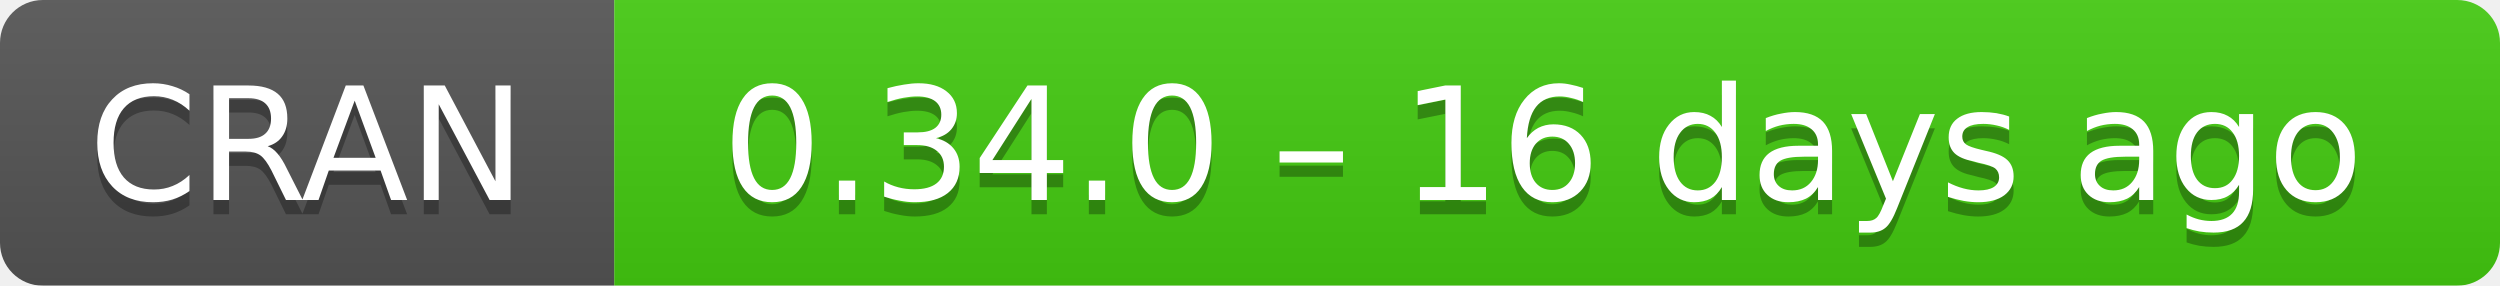
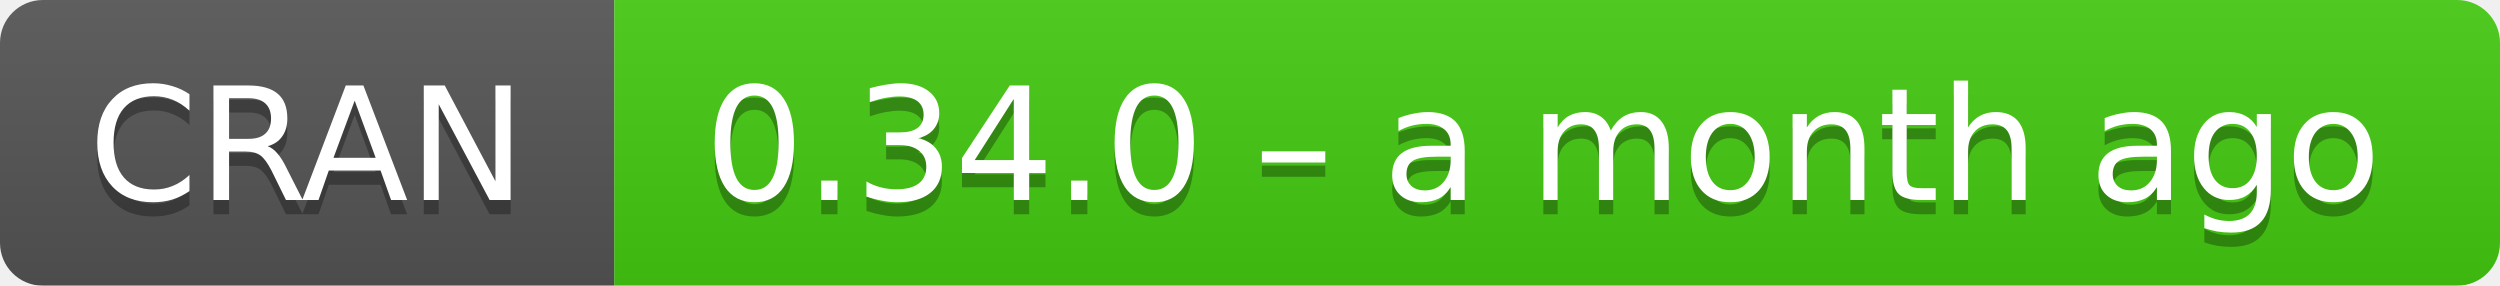
- <svg xmlns="http://www.w3.org/2000/svg" width="175" height="20" aria-label="CRAN 0.34.0 – 16 days ago">
+ <svg xmlns="http://www.w3.org/2000/svg" width="175" height="20" aria-label="CRAN 0.34.0 – a month ago">
  <linearGradient id="b" x2="0" y2="100%">
    <stop offset="0" stop-color="#bbb" stop-opacity=".1" />
    <stop offset="1" stop-opacity=".1" />
  </linearGradient>
  <mask id="a">
    <rect width="175" height="20" rx="3" fill="#fff" />
  </mask>
  <g mask="url(#a)">
    <path fill="#555" d="M0 0h43v20H0z" />
    <path fill="#4c1" d="M43 0h153v20H43z" />
    <path fill="url(#b)" d="M0 0h175v20H0z" />
  </g>
  <g fill="#fff" text-anchor="middle" font-family="DejaVu Sans,Verdana,Geneva,sans-serif" font-size="11">
    <text x="21.5" y="15" fill="#010101" fill-opacity=".3">
      CRAN
    </text>
    <text x="21.5" y="14">
      CRAN
    </text>
    <text x="108" y="15" fill="#010101" fill-opacity=".3">
-       0.34.0 – 16 days ago
+       0.34.0 – a month ago
    </text>
    <text x="108" y="14">
-       0.34.0 – 16 days ago
+       0.34.0 – a month ago
    </text>
  </g>
</svg>
